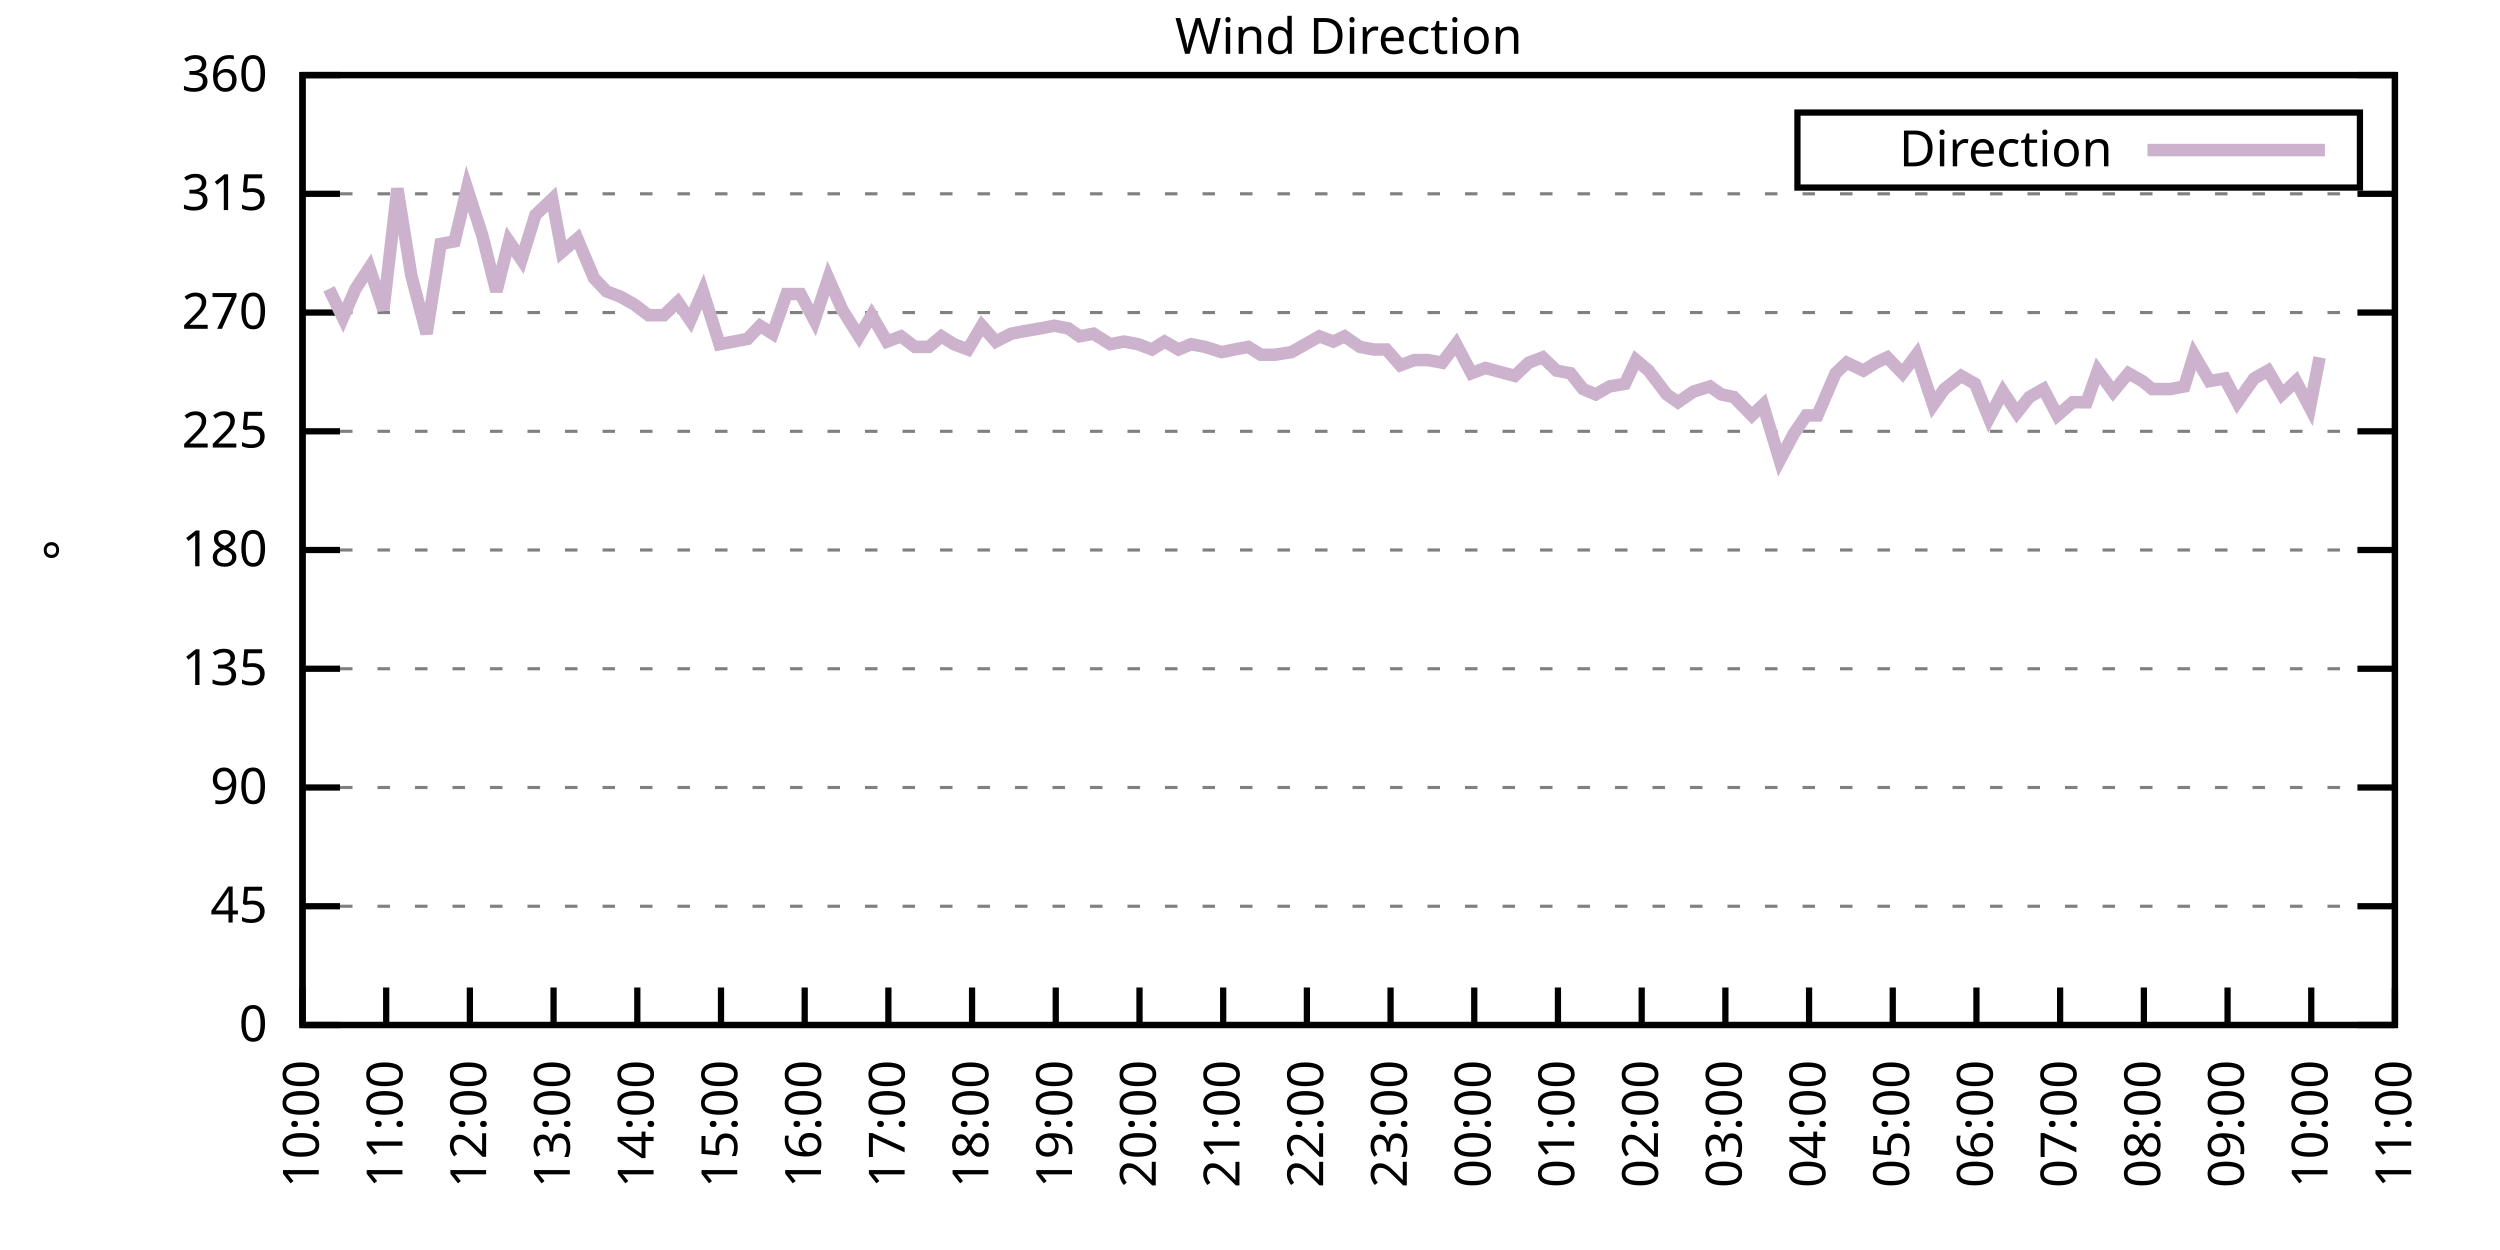
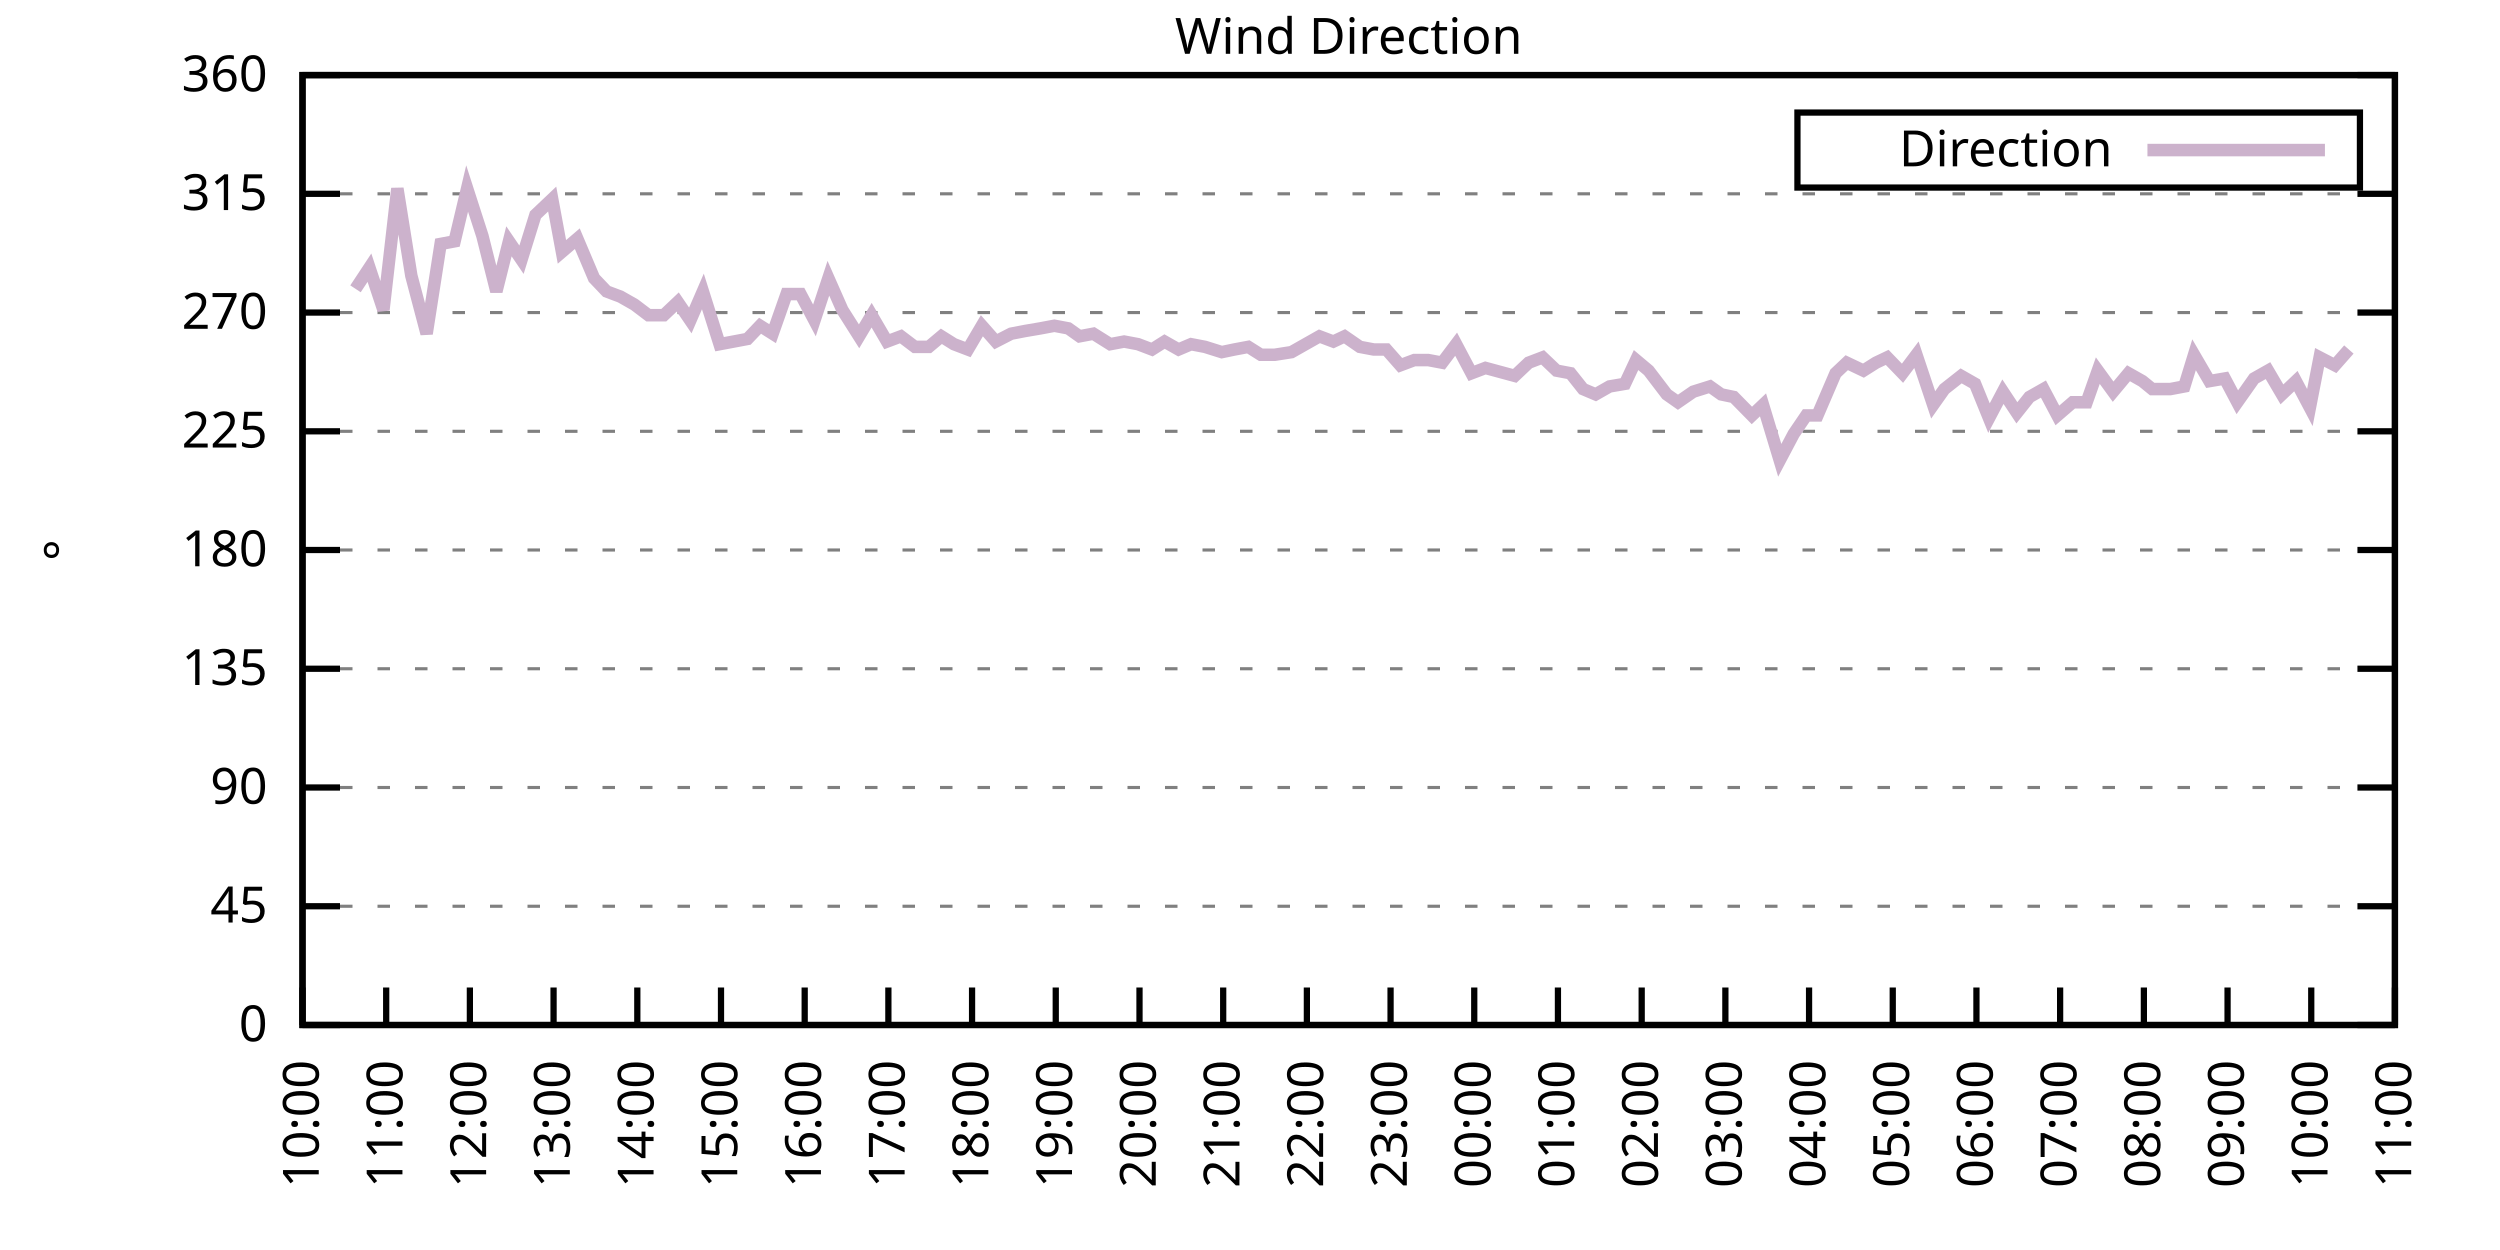
<svg xmlns="http://www.w3.org/2000/svg" xmlns:xlink="http://www.w3.org/1999/xlink" width="400" height="200" viewBox="0 0 400 200">
  <g id="gnuplot_canvas">
    <rect x="0" y="0" width="400" height="200" fill="none" />
    <defs>
      <circle id="gpDot" r="0.5" stroke-width="0.5" stroke="currentColor" />
      <path id="gpPt0" stroke-width="0.333" stroke="currentColor" d="M-1,0 h2 M0,-1 v2" />
      <path id="gpPt1" stroke-width="0.333" stroke="currentColor" d="M-1,-1 L1,1 M1,-1 L-1,1" />
      <path id="gpPt2" stroke-width="0.333" stroke="currentColor" d="M-1,0 L1,0 M0,-1 L0,1 M-1,-1 L1,1 M-1,1 L1,-1" />
      <rect id="gpPt3" stroke-width="0.333" stroke="currentColor" x="-1" y="-1" width="2" height="2" />
      <rect id="gpPt4" stroke-width="0.333" stroke="currentColor" fill="currentColor" x="-1" y="-1" width="2" height="2" />
      <circle id="gpPt5" stroke-width="0.333" stroke="currentColor" cx="0" cy="0" r="1" />
      <use xlink:href="#gpPt5" id="gpPt6" fill="currentColor" stroke="none" />
      <path id="gpPt7" stroke-width="0.333" stroke="currentColor" d="M0,-1.33 L-1.33,0.67 L1.33,0.67 z" />
      <use xlink:href="#gpPt7" id="gpPt8" fill="currentColor" stroke="none" />
      <use xlink:href="#gpPt7" id="gpPt9" stroke="currentColor" transform="rotate(180)" />
      <use xlink:href="#gpPt9" id="gpPt10" fill="currentColor" stroke="none" />
      <use xlink:href="#gpPt3" id="gpPt11" stroke="currentColor" transform="rotate(45)" />
      <use xlink:href="#gpPt11" id="gpPt12" fill="currentColor" stroke="none" />
      <path id="gpPt13" stroke-width="0.333" stroke="currentColor" d="M0,1.330 L1.265,0.411 L0.782,-1.067 L-0.782,-1.076 L-1.265,0.411 z" />
      <use xlink:href="#gpPt13" id="gpPt14" fill="currentColor" stroke="none" />
      <filter id="textbox" filterUnits="objectBoundingBox" x="0" y="0" height="1" width="1">
        <feFlood flood-color="white" flood-opacity="1" result="bgnd" />
        <feComposite in="SourceGraphic" in2="bgnd" operator="atop" />
      </filter>
      <filter id="greybox" filterUnits="objectBoundingBox" x="0" y="0" height="1" width="1">
        <feFlood flood-color="lightgrey" flood-opacity="1" result="grey" />
        <feComposite in="SourceGraphic" in2="grey" operator="atop" />
      </filter>
    </defs>
    <g fill="none" color="white" stroke="currentColor" stroke-width="1.00" stroke-linecap="butt" stroke-linejoin="miter">
</g>
    <g fill="none" color="black" stroke="currentColor" stroke-width="1.00" stroke-linecap="butt" stroke-linejoin="miter">
      <g stroke="none" shape-rendering="crispEdges">
        <polygon fill="rgb(255, 255, 255)" points="48.40,164.00 383.18,164.00 383.18,12.02 48.40,12.02 " />
      </g>
    </g>
    <g fill="none" color="black" stroke="currentColor" stroke-width="1.00" stroke-linecap="butt" stroke-linejoin="miter">
</g>
    <g fill="none" color="black" stroke="black" stroke-width="0.50" stroke-linecap="butt" stroke-linejoin="miter">
</g>
    <g fill="none" color="gray" stroke="currentColor" stroke-width="0.50" stroke-linecap="butt" stroke-linejoin="miter">
      <path stroke="gray" stroke-dasharray="2,4" class="gridline" d="M48.40,164.00 L383.19,164.00  " />
    </g>
    <g fill="none" color="gray" stroke="gray" stroke-width="1.00" stroke-linecap="butt" stroke-linejoin="miter">
</g>
    <g fill="none" color="black" stroke="currentColor" stroke-width="1.00" stroke-linecap="butt" stroke-linejoin="miter">
      <path stroke="black" d="M48.40,164.00 L54.40,164.00 M383.19,164.00 L377.19,164.00  " />
      <g transform="translate(42.80,166.60)" stroke="none" fill="black" font-family="Sans" font-size="8.00" text-anchor="end">
        <text>
          <tspan font-family="Sans"> 0</tspan>
        </text>
      </g>
    </g>
    <g fill="none" color="black" stroke="currentColor" stroke-width="1.00" stroke-linecap="butt" stroke-linejoin="miter">
</g>
    <g fill="none" color="black" stroke="black" stroke-width="0.50" stroke-linecap="butt" stroke-linejoin="miter">
</g>
    <g fill="none" color="gray" stroke="currentColor" stroke-width="0.50" stroke-linecap="butt" stroke-linejoin="miter">
      <path stroke="gray" stroke-dasharray="2,4" class="gridline" d="M48.40,145.00 L383.19,145.00  " />
    </g>
    <g fill="none" color="gray" stroke="gray" stroke-width="1.00" stroke-linecap="butt" stroke-linejoin="miter">
</g>
    <g fill="none" color="black" stroke="currentColor" stroke-width="1.00" stroke-linecap="butt" stroke-linejoin="miter">
      <path stroke="black" d="M48.40,145.00 L54.40,145.00 M383.19,145.00 L377.19,145.00  " />
      <g transform="translate(42.80,147.60)" stroke="none" fill="black" font-family="Sans" font-size="8.00" text-anchor="end">
        <text>
          <tspan font-family="Sans"> 45</tspan>
        </text>
      </g>
    </g>
    <g fill="none" color="black" stroke="currentColor" stroke-width="1.00" stroke-linecap="butt" stroke-linejoin="miter">
</g>
    <g fill="none" color="black" stroke="black" stroke-width="0.50" stroke-linecap="butt" stroke-linejoin="miter">
</g>
    <g fill="none" color="gray" stroke="currentColor" stroke-width="0.50" stroke-linecap="butt" stroke-linejoin="miter">
      <path stroke="gray" stroke-dasharray="2,4" class="gridline" d="M48.40,126.00 L383.19,126.00  " />
    </g>
    <g fill="none" color="gray" stroke="gray" stroke-width="1.00" stroke-linecap="butt" stroke-linejoin="miter">
</g>
    <g fill="none" color="black" stroke="currentColor" stroke-width="1.00" stroke-linecap="butt" stroke-linejoin="miter">
      <path stroke="black" d="M48.40,126.00 L54.40,126.00 M383.19,126.00 L377.19,126.00  " />
      <g transform="translate(42.80,128.60)" stroke="none" fill="black" font-family="Sans" font-size="8.00" text-anchor="end">
        <text>
          <tspan font-family="Sans"> 90</tspan>
        </text>
      </g>
    </g>
    <g fill="none" color="black" stroke="currentColor" stroke-width="1.00" stroke-linecap="butt" stroke-linejoin="miter">
</g>
    <g fill="none" color="black" stroke="black" stroke-width="0.50" stroke-linecap="butt" stroke-linejoin="miter">
</g>
    <g fill="none" color="gray" stroke="currentColor" stroke-width="0.50" stroke-linecap="butt" stroke-linejoin="miter">
      <path stroke="gray" stroke-dasharray="2,4" class="gridline" d="M48.40,107.00 L383.19,107.00  " />
    </g>
    <g fill="none" color="gray" stroke="gray" stroke-width="1.00" stroke-linecap="butt" stroke-linejoin="miter">
</g>
    <g fill="none" color="black" stroke="currentColor" stroke-width="1.00" stroke-linecap="butt" stroke-linejoin="miter">
      <path stroke="black" d="M48.40,107.00 L54.40,107.00 M383.19,107.00 L377.19,107.00  " />
      <g transform="translate(42.80,109.60)" stroke="none" fill="black" font-family="Sans" font-size="8.00" text-anchor="end">
        <text>
          <tspan font-family="Sans"> 135</tspan>
        </text>
      </g>
    </g>
    <g fill="none" color="black" stroke="currentColor" stroke-width="1.00" stroke-linecap="butt" stroke-linejoin="miter">
</g>
    <g fill="none" color="black" stroke="black" stroke-width="0.50" stroke-linecap="butt" stroke-linejoin="miter">
</g>
    <g fill="none" color="gray" stroke="currentColor" stroke-width="0.50" stroke-linecap="butt" stroke-linejoin="miter">
      <path stroke="gray" stroke-dasharray="2,4" class="gridline" d="M48.40,88.00 L383.19,88.00  " />
    </g>
    <g fill="none" color="gray" stroke="gray" stroke-width="1.00" stroke-linecap="butt" stroke-linejoin="miter">
</g>
    <g fill="none" color="black" stroke="currentColor" stroke-width="1.00" stroke-linecap="butt" stroke-linejoin="miter">
      <path stroke="black" d="M48.40,88.00 L54.40,88.00 M383.19,88.00 L377.19,88.00  " />
      <g transform="translate(42.80,90.60)" stroke="none" fill="black" font-family="Sans" font-size="8.00" text-anchor="end">
        <text>
          <tspan font-family="Sans"> 180</tspan>
        </text>
      </g>
    </g>
    <g fill="none" color="black" stroke="currentColor" stroke-width="1.00" stroke-linecap="butt" stroke-linejoin="miter">
</g>
    <g fill="none" color="black" stroke="black" stroke-width="0.50" stroke-linecap="butt" stroke-linejoin="miter">
</g>
    <g fill="none" color="gray" stroke="currentColor" stroke-width="0.50" stroke-linecap="butt" stroke-linejoin="miter">
      <path stroke="gray" stroke-dasharray="2,4" class="gridline" d="M48.40,69.01 L383.19,69.01  " />
    </g>
    <g fill="none" color="gray" stroke="gray" stroke-width="1.00" stroke-linecap="butt" stroke-linejoin="miter">
</g>
    <g fill="none" color="black" stroke="currentColor" stroke-width="1.00" stroke-linecap="butt" stroke-linejoin="miter">
      <path stroke="black" d="M48.40,69.01 L54.40,69.01 M383.19,69.01 L377.19,69.01  " />
      <g transform="translate(42.80,71.61)" stroke="none" fill="black" font-family="Sans" font-size="8.00" text-anchor="end">
        <text>
          <tspan font-family="Sans"> 225</tspan>
        </text>
      </g>
    </g>
    <g fill="none" color="black" stroke="currentColor" stroke-width="1.00" stroke-linecap="butt" stroke-linejoin="miter">
</g>
    <g fill="none" color="black" stroke="black" stroke-width="0.50" stroke-linecap="butt" stroke-linejoin="miter">
</g>
    <g fill="none" color="gray" stroke="currentColor" stroke-width="0.50" stroke-linecap="butt" stroke-linejoin="miter">
      <path stroke="gray" stroke-dasharray="2,4" class="gridline" d="M48.40,50.01 L383.19,50.01  " />
    </g>
    <g fill="none" color="gray" stroke="gray" stroke-width="1.00" stroke-linecap="butt" stroke-linejoin="miter">
</g>
    <g fill="none" color="black" stroke="currentColor" stroke-width="1.00" stroke-linecap="butt" stroke-linejoin="miter">
      <path stroke="black" d="M48.40,50.01 L54.40,50.01 M383.19,50.01 L377.19,50.01  " />
      <g transform="translate(42.80,52.61)" stroke="none" fill="black" font-family="Sans" font-size="8.00" text-anchor="end">
        <text>
          <tspan font-family="Sans"> 270</tspan>
        </text>
      </g>
    </g>
    <g fill="none" color="black" stroke="currentColor" stroke-width="1.00" stroke-linecap="butt" stroke-linejoin="miter">
</g>
    <g fill="none" color="black" stroke="black" stroke-width="0.50" stroke-linecap="butt" stroke-linejoin="miter">
</g>
    <g fill="none" color="gray" stroke="currentColor" stroke-width="0.50" stroke-linecap="butt" stroke-linejoin="miter">
      <path stroke="gray" stroke-dasharray="2,4" class="gridline" d="M48.40,31.01 L383.19,31.01  " />
    </g>
    <g fill="none" color="gray" stroke="gray" stroke-width="1.00" stroke-linecap="butt" stroke-linejoin="miter">
</g>
    <g fill="none" color="black" stroke="currentColor" stroke-width="1.00" stroke-linecap="butt" stroke-linejoin="miter">
      <path stroke="black" d="M48.40,31.01 L54.40,31.01 M383.19,31.01 L377.19,31.01  " />
      <g transform="translate(42.80,33.61)" stroke="none" fill="black" font-family="Sans" font-size="8.00" text-anchor="end">
        <text>
          <tspan font-family="Sans"> 315</tspan>
        </text>
      </g>
    </g>
    <g fill="none" color="black" stroke="currentColor" stroke-width="1.00" stroke-linecap="butt" stroke-linejoin="miter">
</g>
    <g fill="none" color="black" stroke="black" stroke-width="0.50" stroke-linecap="butt" stroke-linejoin="miter">
</g>
    <g fill="none" color="gray" stroke="currentColor" stroke-width="0.50" stroke-linecap="butt" stroke-linejoin="miter">
      <path stroke="gray" stroke-dasharray="2,4" class="gridline" d="M48.40,12.01 L383.19,12.01  " />
    </g>
    <g fill="none" color="gray" stroke="gray" stroke-width="1.00" stroke-linecap="butt" stroke-linejoin="miter">
</g>
    <g fill="none" color="black" stroke="currentColor" stroke-width="1.00" stroke-linecap="butt" stroke-linejoin="miter">
      <path stroke="black" d="M48.40,12.01 L54.40,12.01 M383.19,12.01 L377.19,12.01  " />
      <g transform="translate(42.80,14.61)" stroke="none" fill="black" font-family="Sans" font-size="8.00" text-anchor="end">
        <text>
          <tspan font-family="Sans"> 360</tspan>
        </text>
      </g>
    </g>
    <g fill="none" color="black" stroke="currentColor" stroke-width="1.00" stroke-linecap="butt" stroke-linejoin="miter">
      <path stroke="black" d="M48.40,164.00 L48.40,158.00  " />
      <g transform="translate(51.00,169.60) rotate(270.00)" stroke="none" fill="black" font-family="Sans" font-size="8.00" text-anchor="end">
        <text>
          <tspan font-family="Sans">10:00</tspan>
        </text>
      </g>
    </g>
    <g fill="none" color="black" stroke="currentColor" stroke-width="1.00" stroke-linecap="butt" stroke-linejoin="miter">
      <path stroke="black" d="M61.79,164.00 L61.79,158.00  " />
      <g transform="translate(64.39,169.60) rotate(270.00)" stroke="none" fill="black" font-family="Sans" font-size="8.00" text-anchor="end">
        <text>
          <tspan font-family="Sans">11:00</tspan>
        </text>
      </g>
    </g>
    <g fill="none" color="black" stroke="currentColor" stroke-width="1.00" stroke-linecap="butt" stroke-linejoin="miter">
      <path stroke="black" d="M75.18,164.00 L75.18,158.00  " />
      <g transform="translate(77.78,169.60) rotate(270.00)" stroke="none" fill="black" font-family="Sans" font-size="8.00" text-anchor="end">
        <text>
          <tspan font-family="Sans">12:00</tspan>
        </text>
      </g>
    </g>
    <g fill="none" color="black" stroke="currentColor" stroke-width="1.00" stroke-linecap="butt" stroke-linejoin="miter">
      <path stroke="black" d="M88.57,164.00 L88.57,158.00  " />
      <g transform="translate(91.17,169.60) rotate(270.00)" stroke="none" fill="black" font-family="Sans" font-size="8.00" text-anchor="end">
        <text>
          <tspan font-family="Sans">13:00</tspan>
        </text>
      </g>
    </g>
    <g fill="none" color="black" stroke="currentColor" stroke-width="1.00" stroke-linecap="butt" stroke-linejoin="miter">
      <path stroke="black" d="M101.97,164.00 L101.97,158.00  " />
      <g transform="translate(104.57,169.60) rotate(270.00)" stroke="none" fill="black" font-family="Sans" font-size="8.00" text-anchor="end">
        <text>
          <tspan font-family="Sans">14:00</tspan>
        </text>
      </g>
    </g>
    <g fill="none" color="black" stroke="currentColor" stroke-width="1.00" stroke-linecap="butt" stroke-linejoin="miter">
      <path stroke="black" d="M115.36,164.00 L115.36,158.00  " />
      <g transform="translate(117.96,169.60) rotate(270.00)" stroke="none" fill="black" font-family="Sans" font-size="8.00" text-anchor="end">
        <text>
          <tspan font-family="Sans">15:00</tspan>
        </text>
      </g>
    </g>
    <g fill="none" color="black" stroke="currentColor" stroke-width="1.00" stroke-linecap="butt" stroke-linejoin="miter">
      <path stroke="black" d="M128.75,164.00 L128.75,158.00  " />
      <g transform="translate(131.35,169.60) rotate(270.00)" stroke="none" fill="black" font-family="Sans" font-size="8.00" text-anchor="end">
        <text>
          <tspan font-family="Sans">16:00</tspan>
        </text>
      </g>
    </g>
    <g fill="none" color="black" stroke="currentColor" stroke-width="1.00" stroke-linecap="butt" stroke-linejoin="miter">
      <path stroke="black" d="M142.14,164.00 L142.14,158.00  " />
      <g transform="translate(144.74,169.60) rotate(270.00)" stroke="none" fill="black" font-family="Sans" font-size="8.00" text-anchor="end">
        <text>
          <tspan font-family="Sans">17:00</tspan>
        </text>
      </g>
    </g>
    <g fill="none" color="black" stroke="currentColor" stroke-width="1.00" stroke-linecap="butt" stroke-linejoin="miter">
      <path stroke="black" d="M155.53,164.00 L155.53,158.00  " />
      <g transform="translate(158.13,169.60) rotate(270.00)" stroke="none" fill="black" font-family="Sans" font-size="8.00" text-anchor="end">
        <text>
          <tspan font-family="Sans">18:00</tspan>
        </text>
      </g>
    </g>
    <g fill="none" color="black" stroke="currentColor" stroke-width="1.00" stroke-linecap="butt" stroke-linejoin="miter">
      <path stroke="black" d="M168.92,164.00 L168.92,158.00  " />
      <g transform="translate(171.52,169.60) rotate(270.00)" stroke="none" fill="black" font-family="Sans" font-size="8.00" text-anchor="end">
        <text>
          <tspan font-family="Sans">19:00</tspan>
        </text>
      </g>
    </g>
    <g fill="none" color="black" stroke="currentColor" stroke-width="1.00" stroke-linecap="butt" stroke-linejoin="miter">
      <path stroke="black" d="M182.32,164.00 L182.32,158.00  " />
      <g transform="translate(184.92,169.60) rotate(270.00)" stroke="none" fill="black" font-family="Sans" font-size="8.00" text-anchor="end">
        <text>
          <tspan font-family="Sans">20:00</tspan>
        </text>
      </g>
    </g>
    <g fill="none" color="black" stroke="currentColor" stroke-width="1.00" stroke-linecap="butt" stroke-linejoin="miter">
      <path stroke="black" d="M195.71,164.00 L195.71,158.00  " />
      <g transform="translate(198.31,169.60) rotate(270.00)" stroke="none" fill="black" font-family="Sans" font-size="8.00" text-anchor="end">
        <text>
          <tspan font-family="Sans">21:00</tspan>
        </text>
      </g>
    </g>
    <g fill="none" color="black" stroke="currentColor" stroke-width="1.00" stroke-linecap="butt" stroke-linejoin="miter">
      <path stroke="black" d="M209.10,164.00 L209.10,158.00  " />
      <g transform="translate(211.70,169.60) rotate(270.00)" stroke="none" fill="black" font-family="Sans" font-size="8.00" text-anchor="end">
        <text>
          <tspan font-family="Sans">22:00</tspan>
        </text>
      </g>
    </g>
    <g fill="none" color="black" stroke="currentColor" stroke-width="1.00" stroke-linecap="butt" stroke-linejoin="miter">
      <path stroke="black" d="M222.49,164.00 L222.49,158.00  " />
      <g transform="translate(225.09,169.60) rotate(270.00)" stroke="none" fill="black" font-family="Sans" font-size="8.00" text-anchor="end">
        <text>
          <tspan font-family="Sans">23:00</tspan>
        </text>
      </g>
    </g>
    <g fill="none" color="black" stroke="currentColor" stroke-width="1.00" stroke-linecap="butt" stroke-linejoin="miter">
      <path stroke="black" d="M235.88,164.00 L235.88,158.00  " />
      <g transform="translate(238.48,169.60) rotate(270.00)" stroke="none" fill="black" font-family="Sans" font-size="8.00" text-anchor="end">
        <text>
          <tspan font-family="Sans">00:00</tspan>
        </text>
      </g>
    </g>
    <g fill="none" color="black" stroke="currentColor" stroke-width="1.00" stroke-linecap="butt" stroke-linejoin="miter">
      <path stroke="black" d="M249.27,164.00 L249.27,158.00  " />
      <g transform="translate(251.87,169.60) rotate(270.00)" stroke="none" fill="black" font-family="Sans" font-size="8.00" text-anchor="end">
        <text>
          <tspan font-family="Sans">01:00</tspan>
        </text>
      </g>
    </g>
    <g fill="none" color="black" stroke="currentColor" stroke-width="1.00" stroke-linecap="butt" stroke-linejoin="miter">
      <path stroke="black" d="M262.67,164.00 L262.67,158.00  " />
      <g transform="translate(265.27,169.60) rotate(270.00)" stroke="none" fill="black" font-family="Sans" font-size="8.00" text-anchor="end">
        <text>
          <tspan font-family="Sans">02:00</tspan>
        </text>
      </g>
    </g>
    <g fill="none" color="black" stroke="currentColor" stroke-width="1.00" stroke-linecap="butt" stroke-linejoin="miter">
      <path stroke="black" d="M276.06,164.00 L276.06,158.00  " />
      <g transform="translate(278.66,169.60) rotate(270.00)" stroke="none" fill="black" font-family="Sans" font-size="8.00" text-anchor="end">
        <text>
          <tspan font-family="Sans">03:00</tspan>
        </text>
      </g>
    </g>
    <g fill="none" color="black" stroke="currentColor" stroke-width="1.00" stroke-linecap="butt" stroke-linejoin="miter">
      <path stroke="black" d="M289.45,164.00 L289.45,158.00  " />
      <g transform="translate(292.05,169.60) rotate(270.00)" stroke="none" fill="black" font-family="Sans" font-size="8.00" text-anchor="end">
        <text>
          <tspan font-family="Sans">04:00</tspan>
        </text>
      </g>
    </g>
    <g fill="none" color="black" stroke="currentColor" stroke-width="1.00" stroke-linecap="butt" stroke-linejoin="miter">
      <path stroke="black" d="M302.84,164.00 L302.84,158.00  " />
      <g transform="translate(305.44,169.60) rotate(270.00)" stroke="none" fill="black" font-family="Sans" font-size="8.00" text-anchor="end">
        <text>
          <tspan font-family="Sans">05:00</tspan>
        </text>
      </g>
    </g>
    <g fill="none" color="black" stroke="currentColor" stroke-width="1.00" stroke-linecap="butt" stroke-linejoin="miter">
      <path stroke="black" d="M316.23,164.00 L316.23,158.00  " />
      <g transform="translate(318.83,169.60) rotate(270.00)" stroke="none" fill="black" font-family="Sans" font-size="8.00" text-anchor="end">
        <text>
          <tspan font-family="Sans">06:00</tspan>
        </text>
      </g>
    </g>
    <g fill="none" color="black" stroke="currentColor" stroke-width="1.00" stroke-linecap="butt" stroke-linejoin="miter">
      <path stroke="black" d="M329.62,164.00 L329.62,158.00  " />
      <g transform="translate(332.22,169.60) rotate(270.00)" stroke="none" fill="black" font-family="Sans" font-size="8.00" text-anchor="end">
        <text>
          <tspan font-family="Sans">07:00</tspan>
        </text>
      </g>
    </g>
    <g fill="none" color="black" stroke="currentColor" stroke-width="1.00" stroke-linecap="butt" stroke-linejoin="miter">
      <path stroke="black" d="M343.02,164.00 L343.02,158.00  " />
      <g transform="translate(345.62,169.60) rotate(270.00)" stroke="none" fill="black" font-family="Sans" font-size="8.00" text-anchor="end">
        <text>
          <tspan font-family="Sans">08:00</tspan>
        </text>
      </g>
    </g>
    <g fill="none" color="black" stroke="currentColor" stroke-width="1.00" stroke-linecap="butt" stroke-linejoin="miter">
      <path stroke="black" d="M356.41,164.00 L356.41,158.00  " />
      <g transform="translate(359.01,169.60) rotate(270.00)" stroke="none" fill="black" font-family="Sans" font-size="8.00" text-anchor="end">
        <text>
          <tspan font-family="Sans">09:00</tspan>
        </text>
      </g>
    </g>
    <g fill="none" color="black" stroke="currentColor" stroke-width="1.00" stroke-linecap="butt" stroke-linejoin="miter">
      <path stroke="black" d="M369.80,164.00 L369.80,158.00  " />
      <g transform="translate(372.40,169.60) rotate(270.00)" stroke="none" fill="black" font-family="Sans" font-size="8.00" text-anchor="end">
        <text>
          <tspan font-family="Sans">10:00</tspan>
        </text>
      </g>
    </g>
    <g fill="none" color="black" stroke="currentColor" stroke-width="1.00" stroke-linecap="butt" stroke-linejoin="miter">
      <path stroke="black" d="M383.19,164.00 L383.19,158.00  " />
      <g transform="translate(385.79,169.60) rotate(270.00)" stroke="none" fill="black" font-family="Sans" font-size="8.00" text-anchor="end">
        <text>
          <tspan font-family="Sans">11:00</tspan>
        </text>
      </g>
    </g>
    <g fill="none" color="black" stroke="currentColor" stroke-width="1.00" stroke-linecap="butt" stroke-linejoin="miter">
</g>
    <g fill="none" color="black" stroke="currentColor" stroke-width="1.00" stroke-linecap="butt" stroke-linejoin="miter">
      <path stroke="black" d="M48.40,12.01 L48.40,164.00 L383.19,164.00 L383.19,12.01 L48.40,12.01 Z  " />
    </g>
    <g fill="none" color="black" stroke="currentColor" stroke-width="1.00" stroke-linecap="butt" stroke-linejoin="miter">
</g>
    <g fill="none" color="black" stroke="currentColor" stroke-width="1.00" stroke-linecap="butt" stroke-linejoin="miter">
      <path stroke="black" d="M287.59,30.01 L287.59,18.01 L377.59,18.01 L377.59,30.01 L287.59,30.01 Z  " />
    </g>
    <g id="Wind_direction_plot_1">
      <g fill="none" color="white" stroke="black" stroke-width="2.00" stroke-linecap="butt" stroke-linejoin="miter">
</g>
      <g fill="none" color="black" stroke="currentColor" stroke-width="2.00" stroke-linecap="butt" stroke-linejoin="miter">
        <g transform="translate(337.99,26.61)" stroke="none" fill="black" font-family="Sans" font-size="8.00" text-anchor="end">
          <text>
            <tspan font-family="Sans">Direction</tspan>
          </text>
        </g>
      </g>
      <g fill="none" color="black" stroke="currentColor" stroke-width="2.00" stroke-linecap="butt" stroke-linejoin="miter">
-         <path stroke="rgb(204, 178, 204)" d="M343.59,24.01 L371.99,24.01 M52.64,46.21 L54.87,50.85 L56.88,46.21 L59.11,42.83 L61.35,49.59 L63.58,30.16   L65.81,44.10 L68.26,53.39 L70.50,39.03 L72.73,38.61 L74.74,30.16 L77.19,37.76 L79.42,46.63 L81.43,38.61   L83.44,41.56 L85.67,34.39 L88.35,31.85 L89.91,40.30 L92.37,38.19 L95.05,44.52 L97.06,46.63 L99.29,47.47   L101.52,48.74 L103.75,50.43 L106.21,50.43 L108.44,48.32 L110.45,51.27 L112.46,46.63 L115.13,55.07 L117.37,54.65   L119.60,54.23 L121.61,52.12 L123.62,53.39 L125.85,47.05 L128.08,47.05 L130.31,51.27 L132.54,44.52 L134.78,49.59   L137.45,53.81 L139.46,50.43 L141.92,54.65 L144.15,53.81 L146.38,55.50 L148.61,55.50 L150.62,53.81 L152.63,55.07   L154.86,55.92 L157.10,52.12 L159.33,54.65 L161.78,53.39 L164.01,52.96 L166.47,52.54 L168.70,52.12 L170.93,52.54   L172.72,53.81 L174.95,53.39 L177.63,55.07 L179.86,54.65 L182.09,55.07 L184.32,55.92 L186.33,54.65 L188.57,55.92   L190.57,55.07 L192.81,55.50 L195.48,56.34 L197.49,55.92 L199.73,55.50 L201.73,56.76 L203.97,56.76 L206.64,56.34   L208.88,55.07 L211.11,53.81 L213.34,54.65 L215.13,53.81 L217.58,55.50 L219.81,55.92 L221.82,55.92 L224.05,58.45   L226.29,57.61 L228.52,57.61 L230.75,58.03 L232.98,55.07 L235.44,59.72 L237.67,58.87 L242.36,60.14 L244.59,58.03   L246.82,57.18 L249.05,59.30 L251.28,59.72 L253.29,62.25 L255.30,63.10 L257.53,61.83 L259.99,61.41 L261.77,57.61   L263.78,59.30 L266.68,63.10 L268.47,64.36 L270.92,62.67 L273.60,61.83 L275.39,63.10 L277.40,63.52 L280.30,66.47   L282.08,64.78 L284.76,73.65 L286.99,69.43 L289.00,66.47 L290.79,66.47 L293.69,59.72 L295.48,58.03 L298.15,59.30   L300.16,58.03 L301.95,57.18 L304.40,59.72 L306.63,56.76 L309.31,64.78 L311.10,62.25 L313.78,60.14 L316.01,61.41   L318.24,66.90 L320.47,62.67 L322.70,66.05 L324.71,63.52 L326.95,62.25 L329.18,66.47 L331.63,64.36 L333.86,64.36   L335.65,59.30 L338.10,62.67 L340.56,59.72 L342.79,60.98 L344.35,62.25 L347.26,62.25 L349.49,61.83 L351.05,56.76   L353.51,60.98 L355.96,60.56 L357.97,64.36 L360.65,60.56 L362.88,59.30 L365.11,63.10 L367.34,60.98 L369.58,65.21   L371.14,57.18  " />
+         <path stroke="rgb(204, 178, 204)" d="M343.59,24.01 L371.99,24.01 M56.88,46.21 L59.11,42.83 L61.35,49.59 L63.58,30.16 L65.81,44.10 L68.26,53.39   L70.50,39.03 L72.73,38.61 L74.74,30.16 L77.19,37.76 L79.42,46.63 L81.43,38.61 L83.44,41.56 L85.67,34.39   L88.35,31.85 L89.91,40.30 L92.37,38.19 L95.05,44.52 L97.06,46.63 L99.29,47.47 L101.52,48.74 L103.75,50.43   L106.21,50.43 L108.44,48.32 L110.45,51.27 L112.46,46.63 L115.13,55.07 L117.37,54.65 L119.60,54.23 L121.61,52.12   L123.62,53.39 L125.85,47.05 L128.08,47.05 L130.31,51.27 L132.54,44.52 L134.78,49.59 L137.45,53.81 L139.46,50.43   L141.92,54.65 L144.15,53.81 L146.38,55.50 L148.61,55.50 L150.62,53.81 L152.63,55.07 L154.86,55.92 L157.10,52.12   L159.33,54.65 L161.78,53.39 L164.01,52.96 L166.47,52.54 L168.70,52.12 L170.93,52.54 L172.72,53.81 L174.95,53.39   L177.63,55.07 L179.86,54.65 L182.09,55.07 L184.32,55.92 L186.33,54.65 L188.57,55.92 L190.57,55.07 L192.81,55.50   L195.48,56.34 L197.49,55.92 L199.73,55.50 L201.73,56.76 L203.97,56.76 L206.64,56.34 L208.88,55.07 L211.11,53.81   L213.34,54.65 L215.13,53.81 L217.58,55.50 L219.81,55.92 L221.82,55.92 L224.05,58.45 L226.29,57.61 L228.52,57.61   L230.75,58.03 L232.98,55.07 L235.44,59.72 L237.67,58.87 L242.36,60.14 L244.59,58.03 L246.82,57.18 L249.05,59.30   L251.28,59.72 L253.29,62.25 L255.30,63.10 L257.53,61.83 L259.99,61.41 L261.77,57.61 L263.78,59.30 L266.68,63.10   L268.47,64.36 L270.92,62.67 L273.60,61.83 L275.39,63.10 L277.40,63.52 L280.30,66.47 L282.08,64.78 L284.76,73.65   L286.99,69.43 L289.00,66.47 L290.79,66.47 L293.69,59.72 L295.48,58.03 L298.15,59.30 L300.16,58.03 L301.95,57.18   L304.40,59.72 L306.63,56.76 L309.31,64.78 L311.10,62.25 L313.78,60.14 L316.01,61.41 L318.24,66.90 L320.47,62.67   L322.70,66.05 L324.71,63.52 L326.95,62.25 L329.18,66.47 L331.63,64.36 L333.86,64.36 L335.65,59.30 L338.10,62.67   L340.56,59.72 L342.79,60.98 L344.35,62.25 L347.26,62.25 L349.49,61.83 L351.05,56.76 L353.51,60.98 L355.96,60.56   L357.97,64.36 L360.65,60.56 L362.88,59.30 L365.11,63.10 L367.34,60.98 L369.58,65.21 L371.14,57.18 L373.59,58.45   L375.82,55.92  " />
      </g>
    </g>
    <g fill="none" color="black" stroke="currentColor" stroke-width="2.00" stroke-linecap="butt" stroke-linejoin="miter">
</g>
    <g fill="none" color="black" stroke="black" stroke-width="1.00" stroke-linecap="butt" stroke-linejoin="miter">
</g>
    <g fill="none" color="black" stroke="currentColor" stroke-width="1.00" stroke-linecap="butt" stroke-linejoin="miter">
      <path stroke="black" d="M48.40,12.01 L48.40,164.00 L383.19,164.00 L383.19,12.01 L48.40,12.01 Z  " />
      <g transform="translate(12.80,88.01) rotate(270.00)" stroke="none" fill="black" font-family="Sans" font-size="8.00" text-anchor="middle">
        <text>
          <tspan font-family="Sans">°</tspan>
        </text>
      </g>
    </g>
    <g fill="none" color="black" stroke="currentColor" stroke-width="1.00" stroke-linecap="butt" stroke-linejoin="miter">
</g>
    <g fill="none" color="black" stroke="currentColor" stroke-width="1.00" stroke-linecap="butt" stroke-linejoin="miter">
      <g transform="translate(215.79,8.61)" stroke="none" fill="black" font-family="Sans" font-size="8.00" text-anchor="middle">
        <text>
          <tspan font-family="Sans">Wind Direction</tspan>
        </text>
      </g>
    </g>
    <g fill="none" color="black" stroke="currentColor" stroke-width="1.00" stroke-linecap="butt" stroke-linejoin="miter">
</g>
  </g>
</svg>
